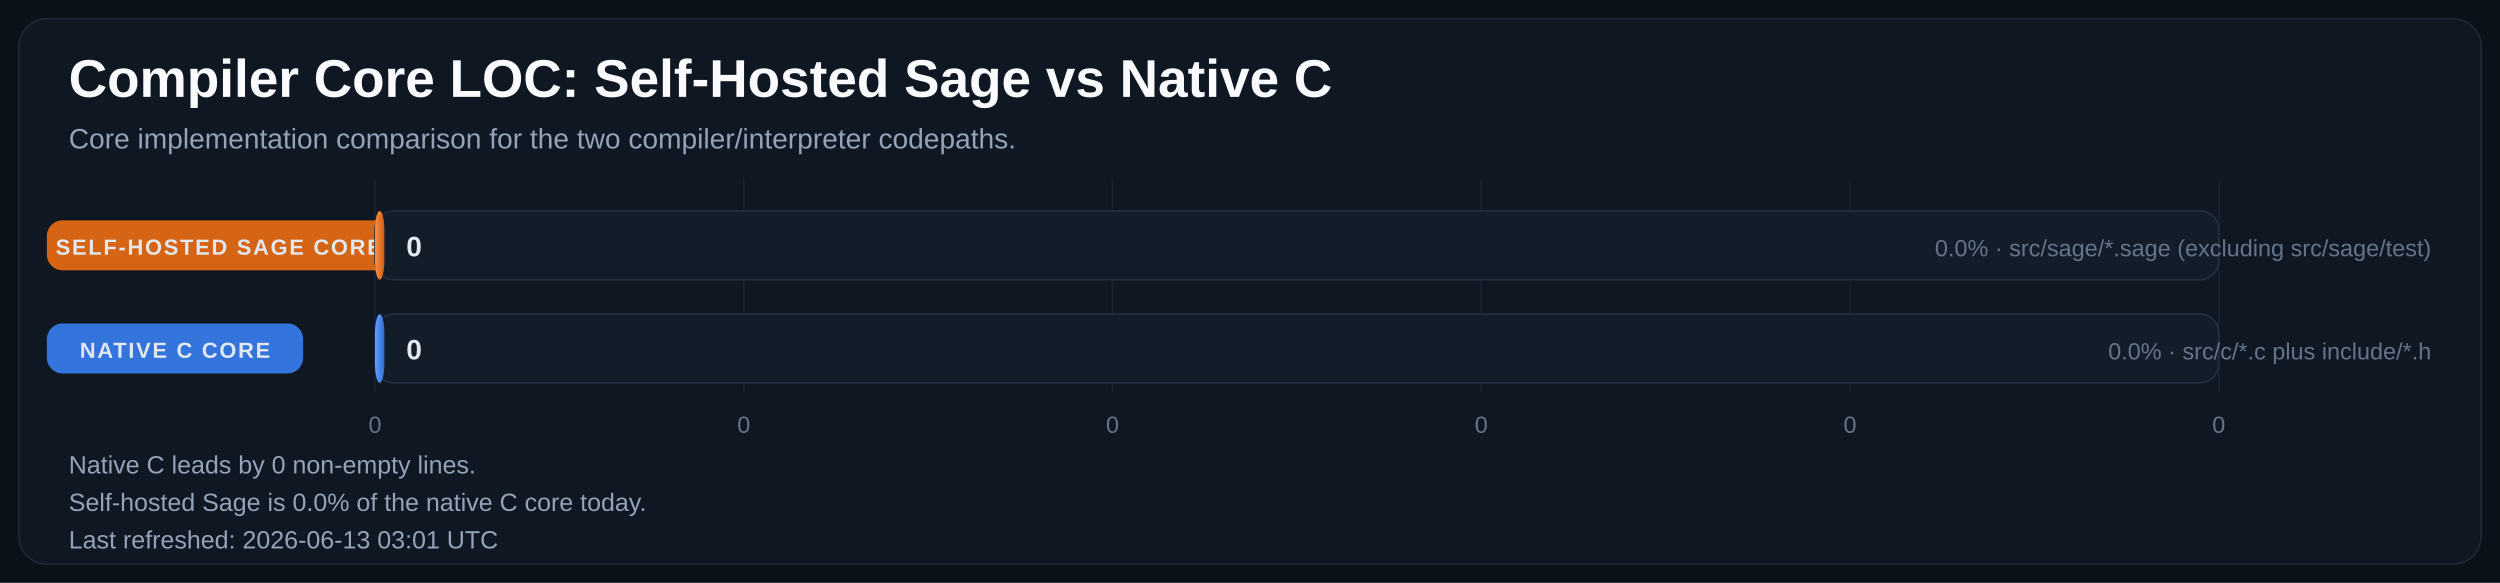
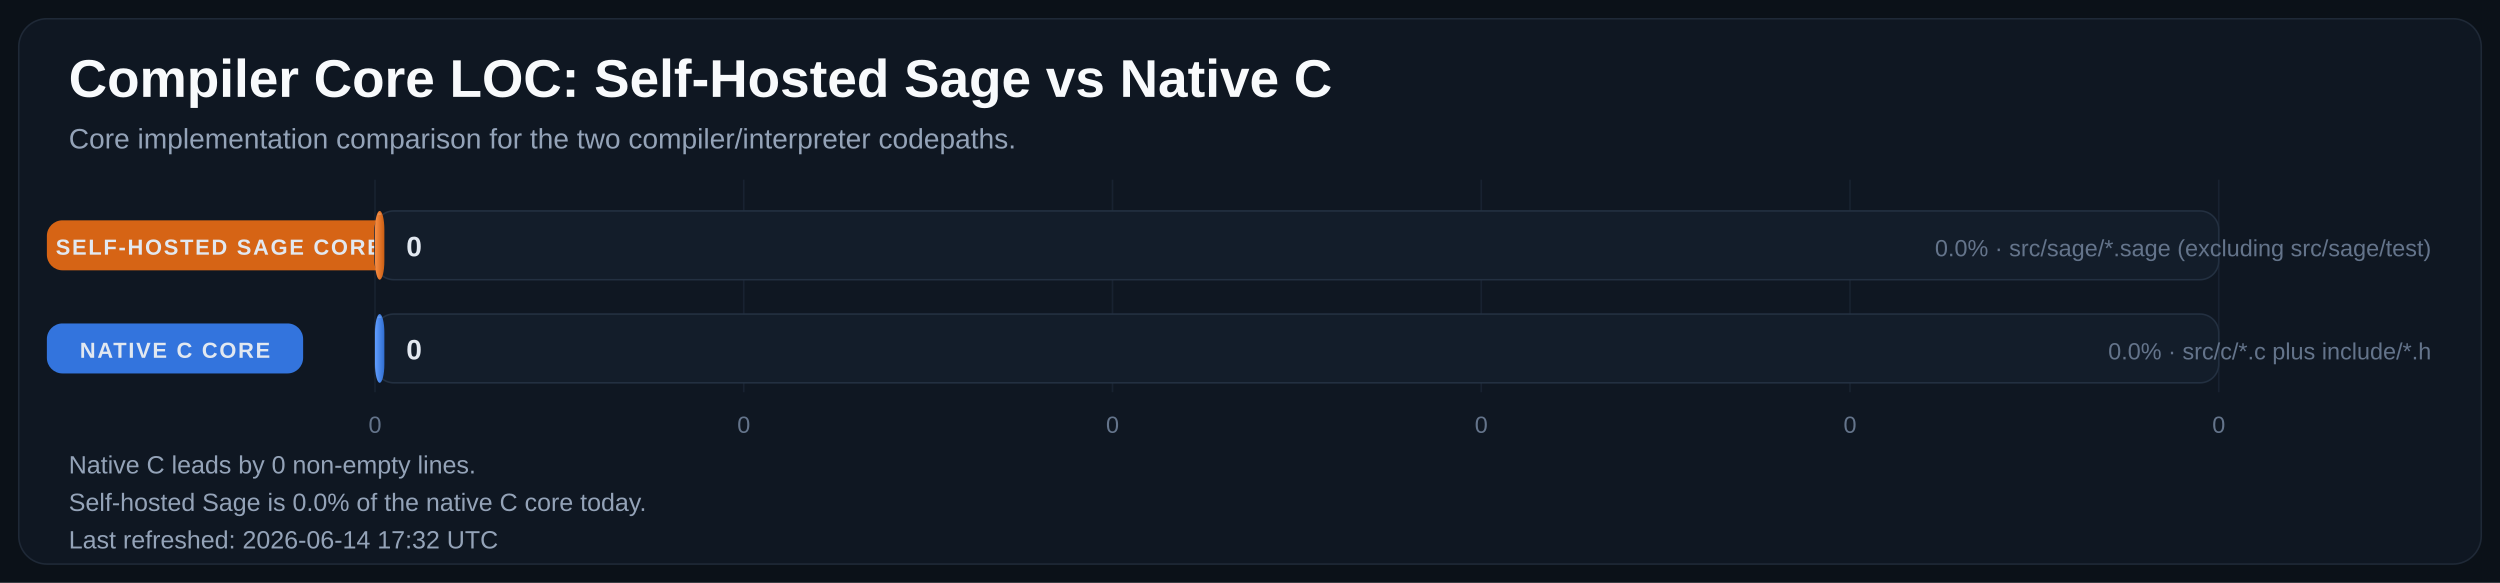
<svg xmlns="http://www.w3.org/2000/svg" width="1600" height="373" viewBox="0 0 1600 373" role="img" aria-labelledby="title desc">
  <defs>
    <linearGradient id="bar-gradient-0" x1="0%" y1="0%" x2="100%" y2="0%">
      <stop offset="0%" stop-color="#FA8F45" />
      <stop offset="100%" stop-color="#CC5E12" />
    </linearGradient>
    <linearGradient id="bar-gradient-1" x1="0%" y1="0%" x2="100%" y2="0%">
      <stop offset="0%" stop-color="#619EFF" />
      <stop offset="100%" stop-color="#306ED1" />
    </linearGradient>
  </defs>
  <rect width="100%" height="100%" fill="#0B1118" />
  <rect x="12" y="12" width="1576" height="349" rx="18" fill="#0F1722" stroke="#1F2937" />
  <text x="44" y="62" fill="#F8FAFC" font-size="34" font-family="Segoe UI, Arial, sans-serif" font-weight="700">Compiler Core LOC: Self-Hosted Sage vs Native C</text>
  <text x="44" y="95" fill="#94A3B8" font-size="18" font-family="Segoe UI, Arial, sans-serif">Core implementation comparison for the two compiler/interpreter codepaths.</text>
  <line x1="240.0" y1="115" x2="240.0" y2="251" stroke="#182231" stroke-width="1" />
  <text x="240.0" y="277" text-anchor="middle" fill="#64748B" font-size="15" font-family="Segoe UI, Arial, sans-serif">0</text>
  <line x1="476.0" y1="115" x2="476.0" y2="251" stroke="#182231" stroke-width="1" />
  <text x="476.0" y="277" text-anchor="middle" fill="#64748B" font-size="15" font-family="Segoe UI, Arial, sans-serif">0</text>
  <line x1="712.0" y1="115" x2="712.0" y2="251" stroke="#182231" stroke-width="1" />
  <text x="712.0" y="277" text-anchor="middle" fill="#64748B" font-size="15" font-family="Segoe UI, Arial, sans-serif">0</text>
  <line x1="948.0" y1="115" x2="948.0" y2="251" stroke="#182231" stroke-width="1" />
  <text x="948.0" y="277" text-anchor="middle" fill="#64748B" font-size="15" font-family="Segoe UI, Arial, sans-serif">0</text>
  <line x1="1184.0" y1="115" x2="1184.0" y2="251" stroke="#182231" stroke-width="1" />
  <text x="1184.0" y="277" text-anchor="middle" fill="#64748B" font-size="15" font-family="Segoe UI, Arial, sans-serif">0</text>
  <line x1="1420.0" y1="115" x2="1420.0" y2="251" stroke="#182231" stroke-width="1" />
  <text x="1420.0" y="277" text-anchor="middle" fill="#64748B" font-size="15" font-family="Segoe UI, Arial, sans-serif">0</text>
  <rect x="30" y="141.0" width="220" height="32" rx="10" fill="#E06814" opacity="0.95" />
  <text x="140.0" y="163.0" text-anchor="middle" fill="#E2E8F0" font-size="14" font-family="Segoe UI, Arial, sans-serif" font-weight="700" letter-spacing="1.1">SELF-HOSTED SAGE CORE</text>
  <rect x="240" y="135" width="1180" height="44" rx="12" fill="#131D2A" stroke="#233041" />
  <rect x="240" y="135" width="6.0" height="44" rx="12" fill="url(#bar-gradient-0)" />
  <line x1="242.0" y1="137.0" x2="244.0" y2="137.0" stroke="#F8FAFC" stroke-opacity="0.18" />
  <text x="260.0" y="164.0" text-anchor="start" fill="#E2E8F0" font-size="18" font-family="Segoe UI, Arial, sans-serif" font-weight="700">0</text>
  <text x="1556" y="164.0" text-anchor="end" fill="#64748B" font-size="15" font-family="Segoe UI, Arial, sans-serif">0.0% · src/sage/*.sage (excluding src/sage/test)</text>
  <rect x="30" y="207.0" width="164" height="32" rx="10" fill="#3479E6" opacity="0.95" />
  <text x="112.0" y="229.0" text-anchor="middle" fill="#E2E8F0" font-size="14" font-family="Segoe UI, Arial, sans-serif" font-weight="700" letter-spacing="1.1">NATIVE C CORE</text>
  <rect x="240" y="201" width="1180" height="44" rx="12" fill="#131D2A" stroke="#233041" />
  <rect x="240" y="201" width="6.0" height="44" rx="12" fill="url(#bar-gradient-1)" />
  <line x1="242.0" y1="203.0" x2="244.0" y2="203.0" stroke="#F8FAFC" stroke-opacity="0.18" />
  <text x="260.0" y="230.0" text-anchor="start" fill="#E2E8F0" font-size="18" font-family="Segoe UI, Arial, sans-serif" font-weight="700">0</text>
  <text x="1556" y="230.0" text-anchor="end" fill="#64748B" font-size="15" font-family="Segoe UI, Arial, sans-serif">0.0% · src/c/*.c plus include/*.h</text>
  <text x="44" y="303" fill="#94A3B8" font-size="16" font-family="Segoe UI, Arial, sans-serif">Native C leads by 0 non-empty lines.</text>
  <text x="44" y="327" fill="#94A3B8" font-size="16" font-family="Segoe UI, Arial, sans-serif">Self-hosted Sage is 0.0% of the native C core today.</text>
-   <text x="44" y="351" fill="#94A3B8" font-size="16" font-family="Segoe UI, Arial, sans-serif">Last refreshed: 2026-06-13 03:01 UTC</text>
+   <text x="44" y="351" fill="#94A3B8" font-size="16" font-family="Segoe UI, Arial, sans-serif">Last refreshed: 2026-06-14 17:32 UTC</text>
</svg>
